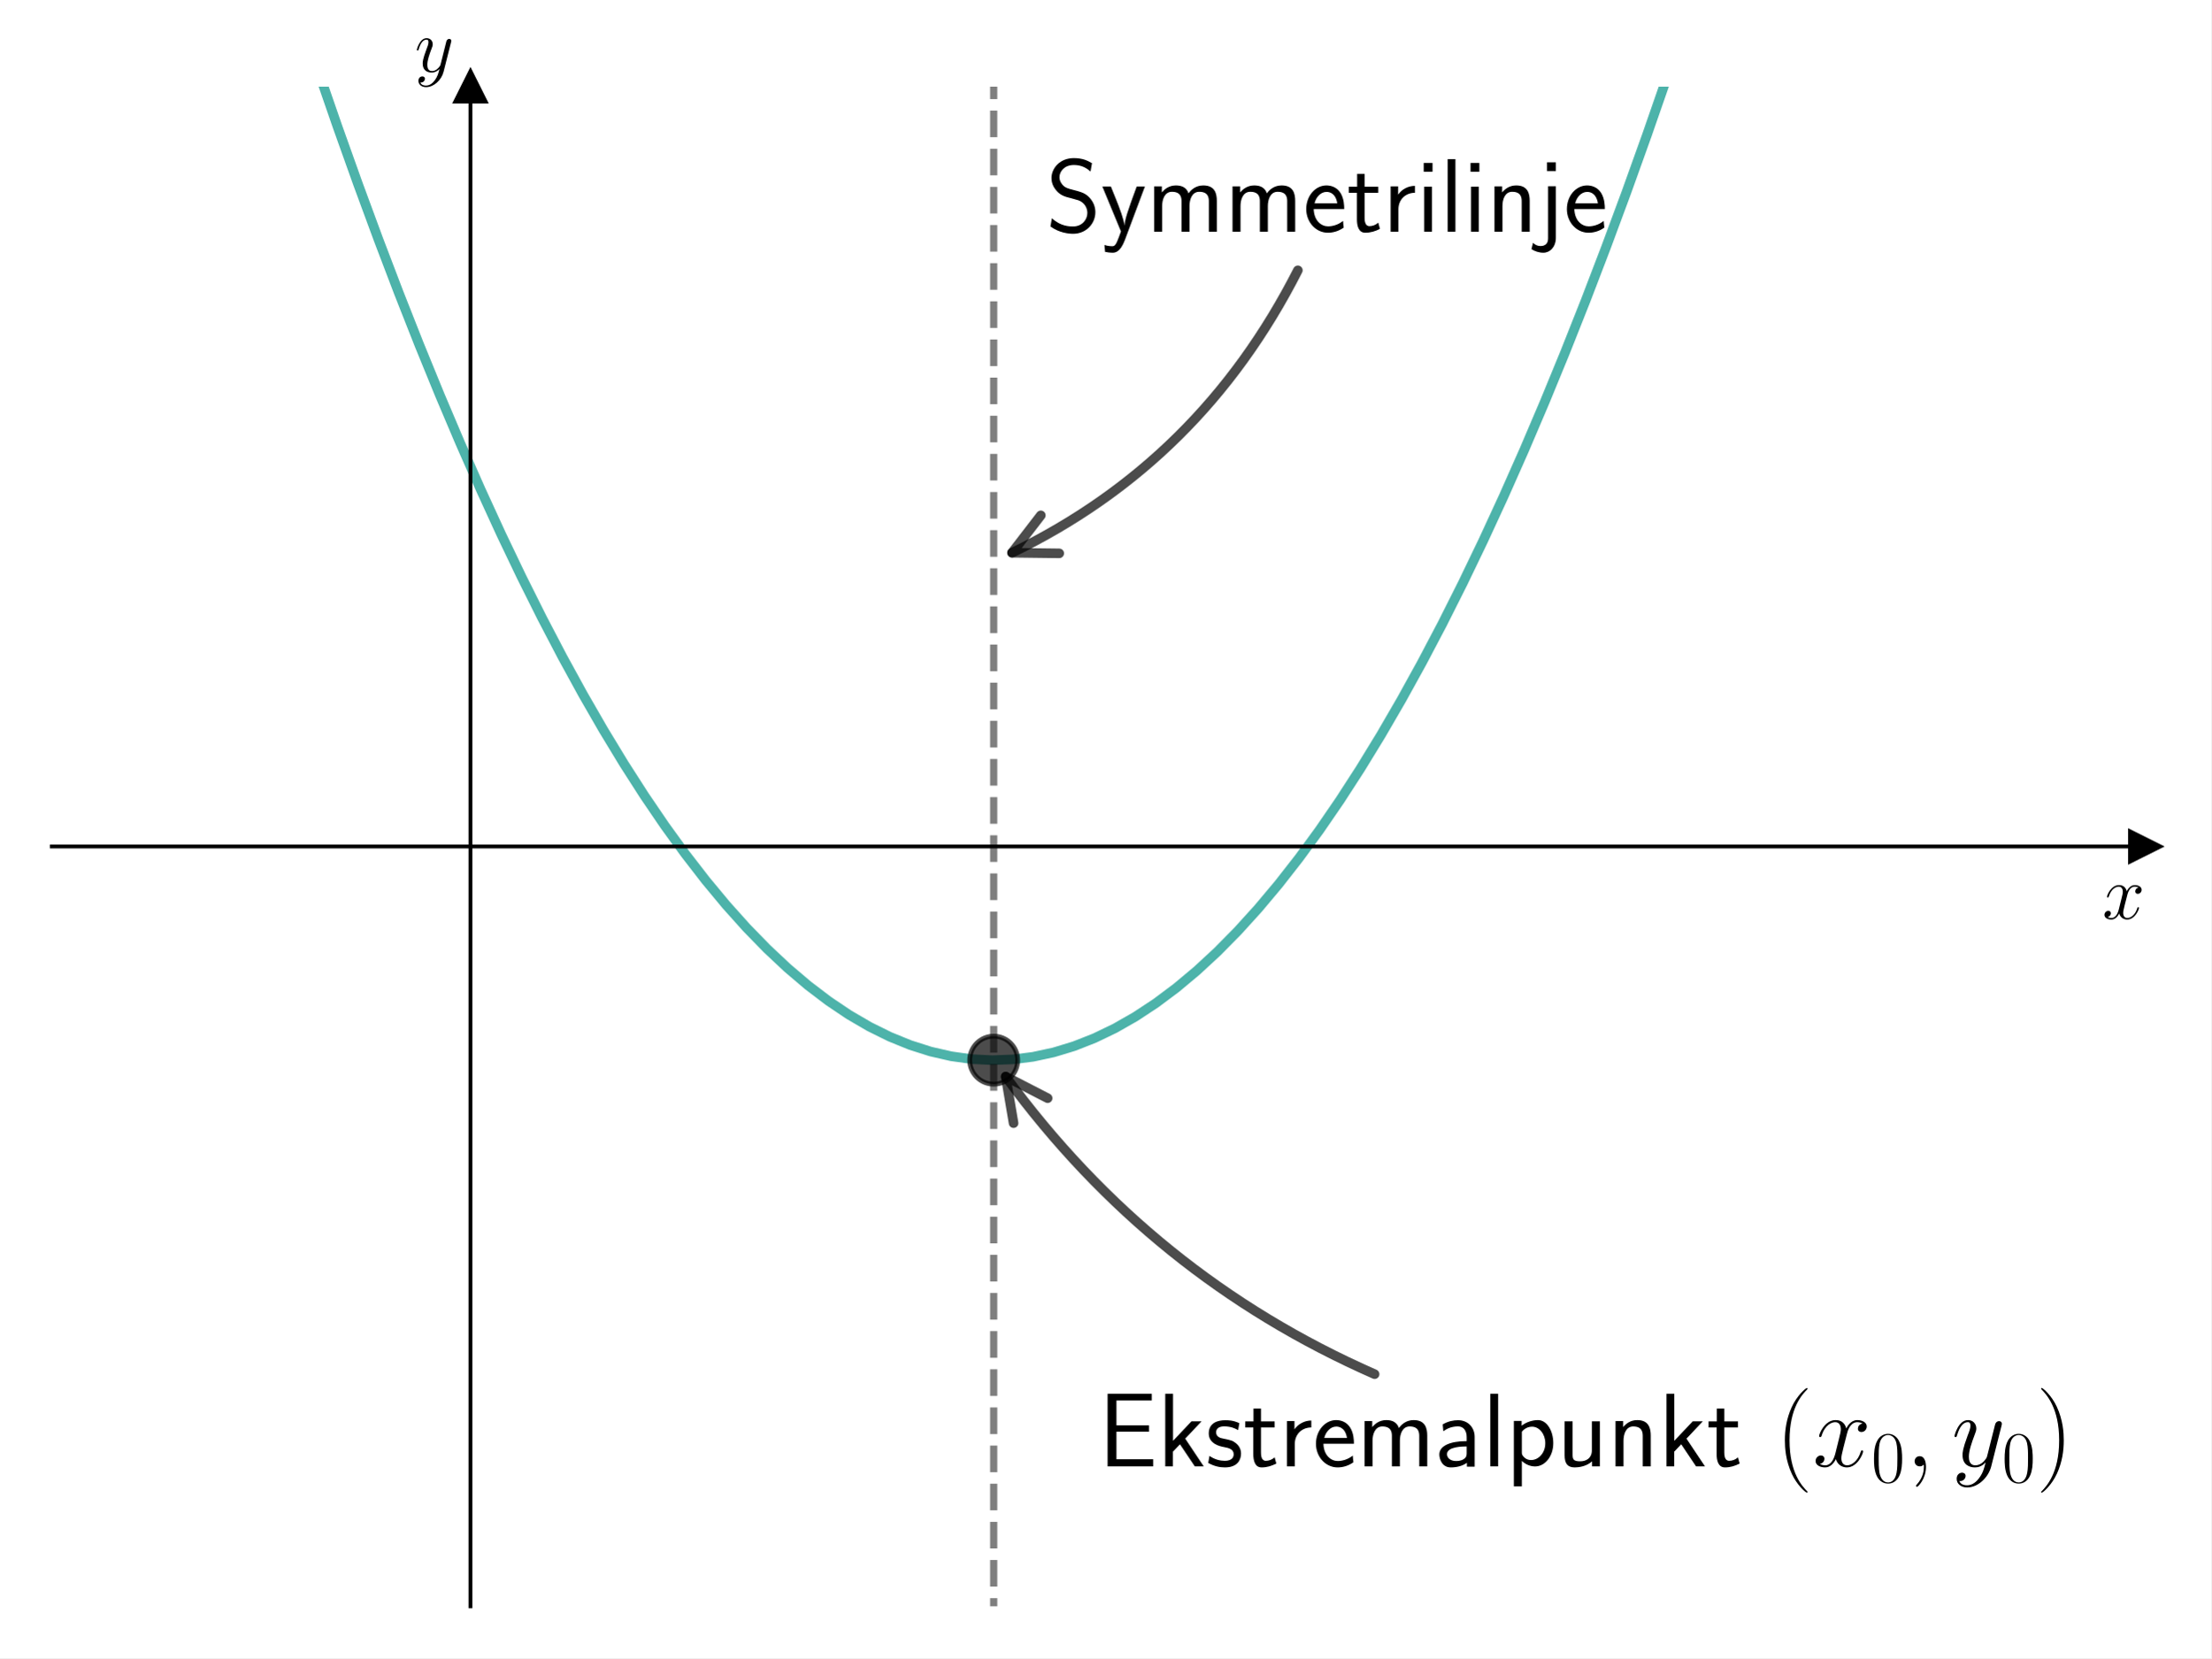
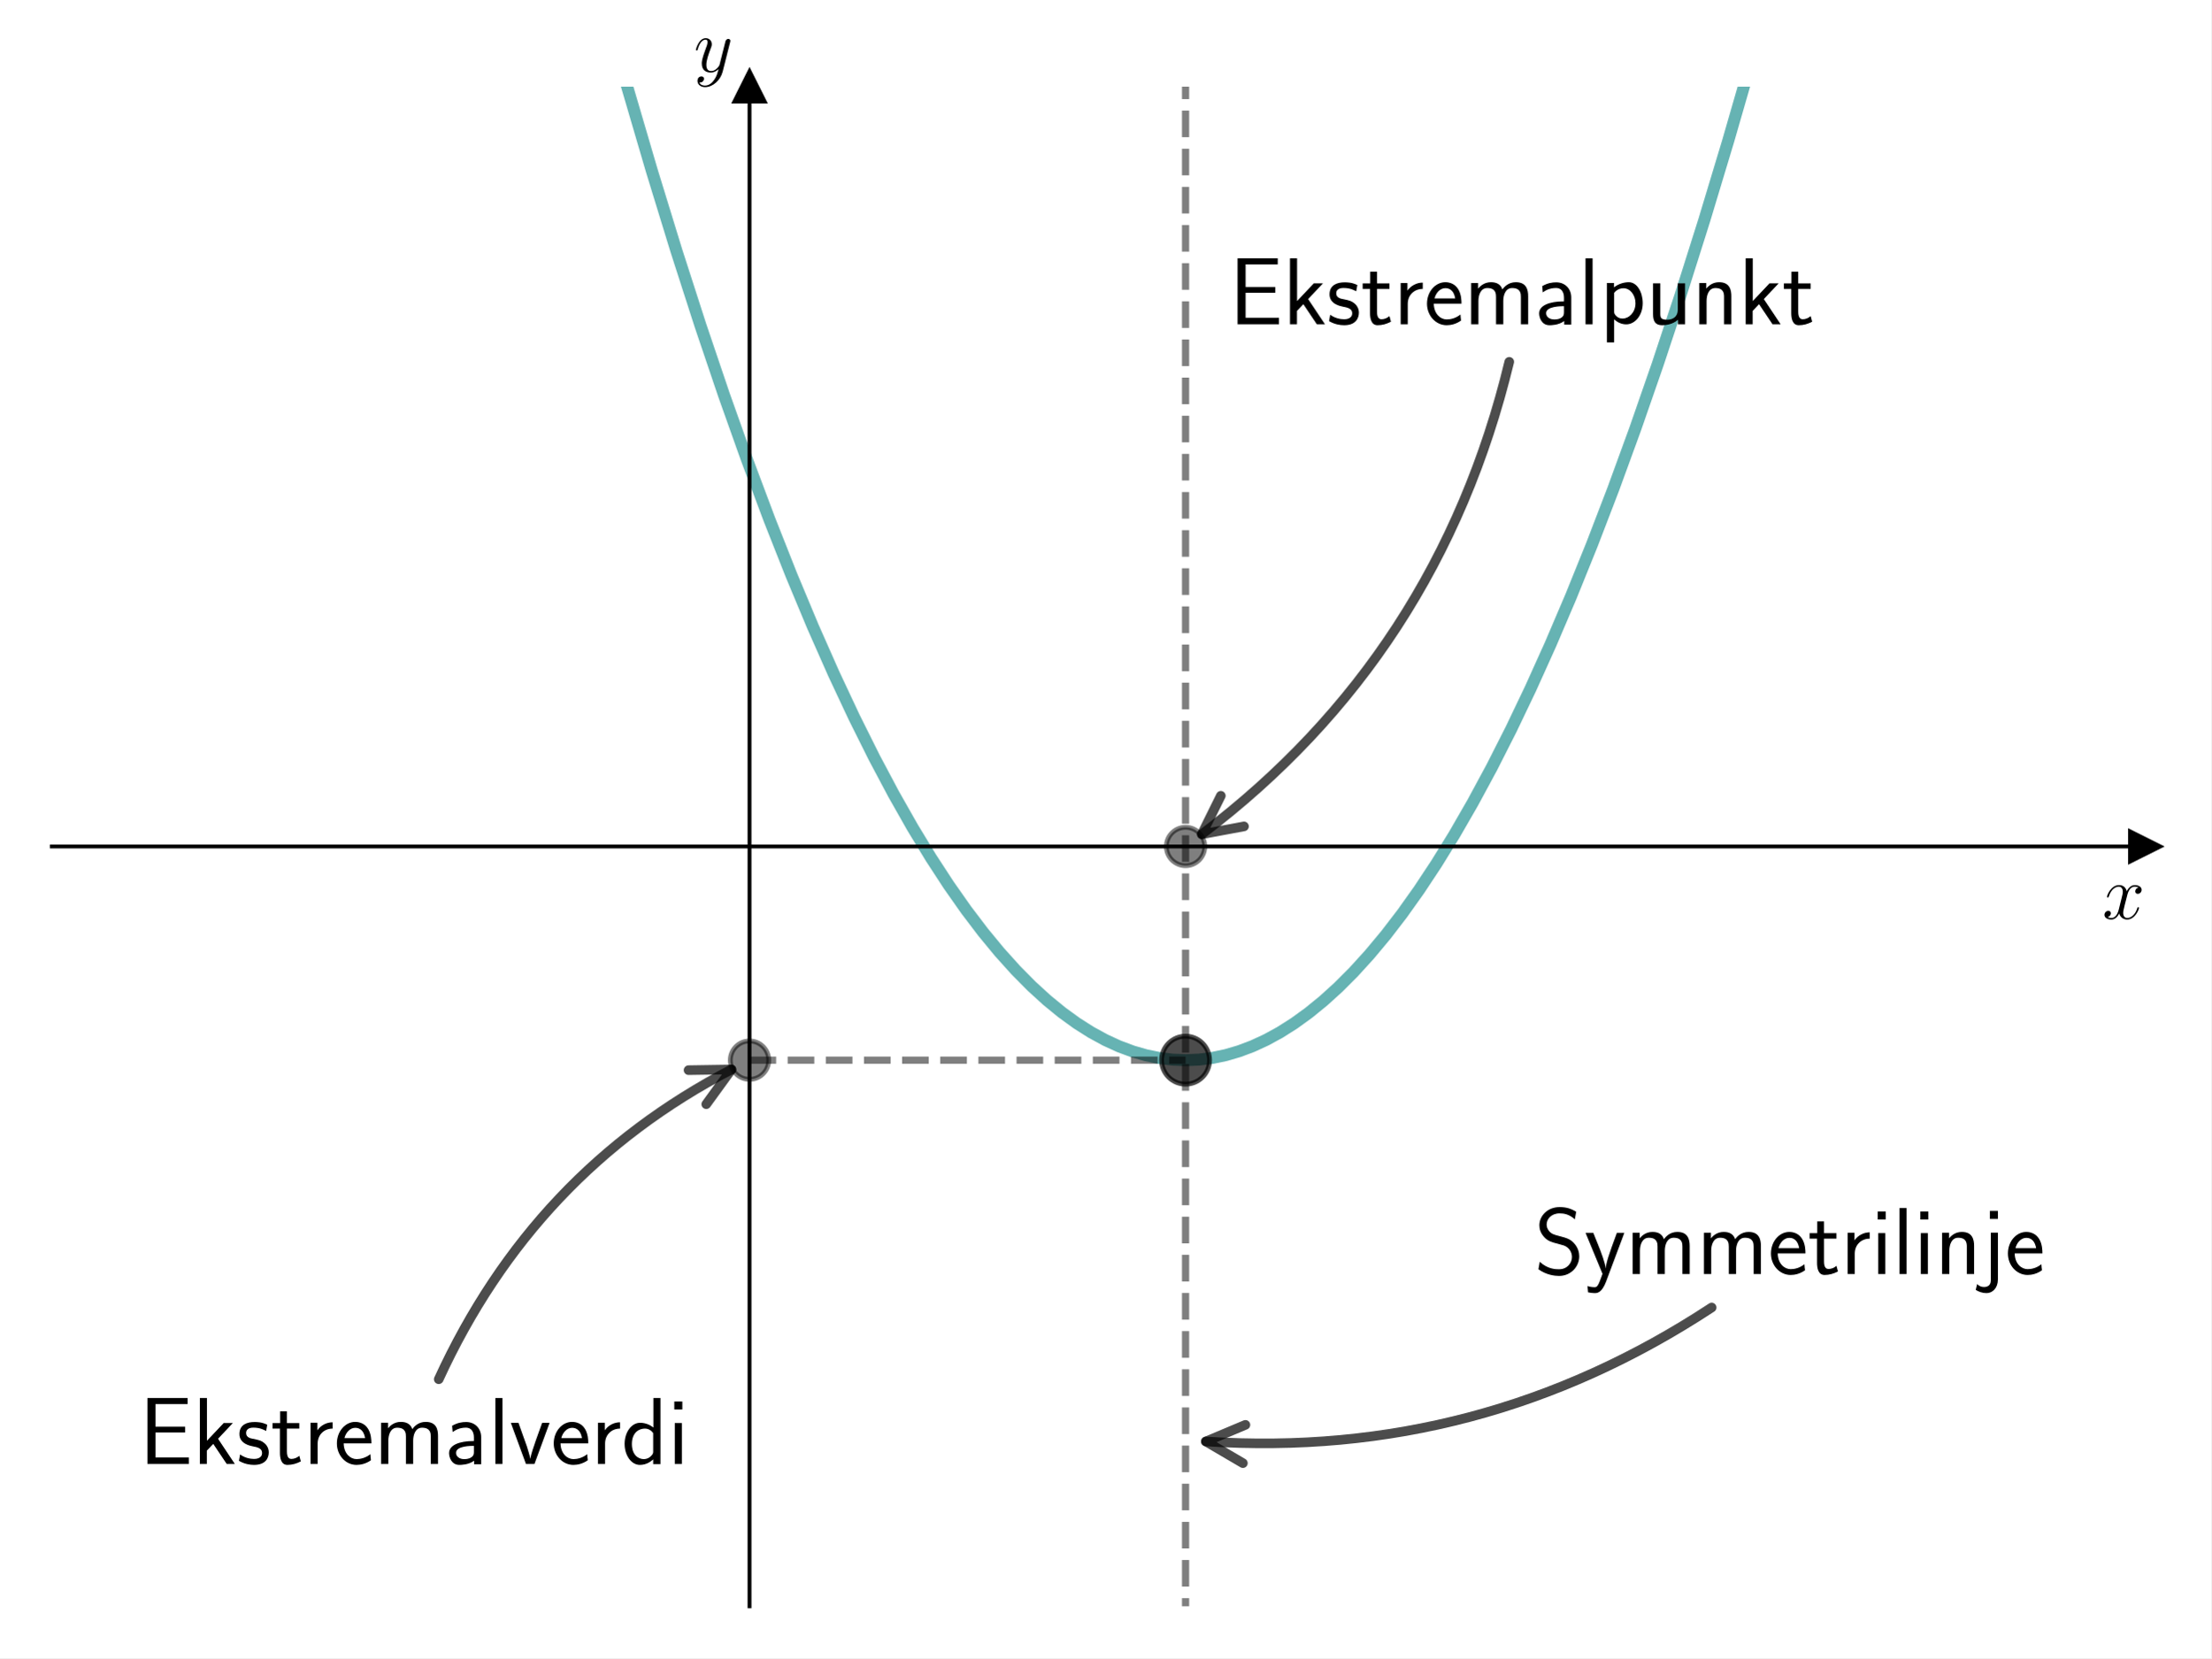
<svg xmlns="http://www.w3.org/2000/svg" xmlns:xlink="http://www.w3.org/1999/xlink" width="460.8pt" height="345.6pt" viewBox="0 0 460.8 345.6" version="1.1">
  <defs>
    <style type="text/css">*{stroke-linejoin: round; stroke-linecap: butt}</style>
  </defs>
  <g id="figure_1">
    <g id="patch_1">
      <path d="M 0 345.6  L 460.8 345.6  L 460.8 0  L 0 0  z " style="fill: #ffffff" />
    </g>
    <g id="axes_1">
      <g id="patch_2">
        <path d="M 10.8 334.8  L 447 334.8  L 447 18.065  L 10.8 18.065  z " style="fill: #ffffff" />
      </g>
      <g id="matplotlib.axis_1">
        <g id="text_1">
          <g transform="translate(438.1306 191.5019) scale(0.16 -0.16)">
            <defs>
              <path id="CMMI12-78" d="M 3034 2606  C 2829 2567 2752 2414 2752 2293  C 2752 2139 2874 2088 2963 2088  C 3155 2088 3290 2254 3290 2427  C 3290 2695 2982 2816 2714 2816  C 2323 2816 2106 2433 2048 2312  C 1901 2816 1504 2816 1389 2816  C 736 2816 390 1980 390 1839  C 390 1814 416 1782 461 1782  C 512 1782 525 1820 538 1846  C 755 2555 1184 2689 1370 2689  C 1658 2689 1715 2420 1715 2267  C 1715 2127 1677 1980 1600 1673  L 1382 798  C 1286 415 1101 64 762 64  C 730 64 570 64 435 147  C 666 192 717 383 717 460  C 717 588 621 664 499 664  C 346 664 179 530 179 326  C 179 57 480 -64 755 -64  C 1062 -64 1280 179 1414 441  C 1517 64 1837 -64 2074 -64  C 2726 -64 3072 773 3072 913  C 3072 945 3046 971 3008 971  C 2950 971 2944 939 2925 888  C 2752 326 2381 64 2093 64  C 1869 64 1747 230 1747 492  C 1747 632 1773 734 1875 1156  L 2099 2024  C 2195 2408 2413 2689 2707 2689  C 2720 2689 2899 2689 3034 2606  z " transform="scale(0.015625)" />
            </defs>
            <use xlink:href="#CMMI12-78" transform="scale(0.996264)" />
          </g>
        </g>
      </g>
      <g id="matplotlib.axis_2">
        <g id="text_2">
-           <g transform="translate(86.42973 14.96506) scale(0.16 -0.16)">
+           <g transform="translate(144.5897 14.96506) scale(0.16 -0.16)">
            <defs>
              <path id="CMMI12-79" d="M 1683 -700  C 1510 -939 1261 -1152 947 -1152  C 870 -1152 563 -1152 467 -889  C 486 -895 518 -895 531 -895  C 723 -895 851 -729 851 -582  C 851 -435 730 -384 634 -384  C 531 -384 307 -458 307 -759  C 307 -1071 582 -1286 947 -1286  C 1587 -1286 2234 -700 2413 6  L 3040 2485  C 3046 2517 3059 2556 3059 2594  C 3059 2689 2982 2753 2886 2753  C 2829 2753 2694 2727 2643 2535  L 2170 658  C 2138 543 2138 530 2086 460  C 1958 281 1747 64 1440 64  C 1082 64 1050 415 1050 588  C 1050 952 1222 1443 1395 1903  C 1466 2088 1504 2178 1504 2305  C 1504 2574 1312 2816 998 2816  C 410 2816 173 1890 173 1839  C 173 1814 198 1782 243 1782  C 301 1782 307 1807 333 1897  C 486 2433 730 2689 979 2689  C 1037 2689 1146 2689 1146 2478  C 1146 2312 1075 2127 979 1884  C 666 1047 666 837 666 683  C 666 77 1101 -64 1421 -64  C 1606 -64 1837 -6 2061 230  L 2067 224  C 1971 -147 1907 -392 1683 -700  z " transform="scale(0.015625)" />
            </defs>
            <use xlink:href="#CMMI12-79" transform="scale(0.996264)" />
          </g>
        </g>
      </g>
      <g id="line2d_1">
        <defs>
-           <path id="m6814cea4f6" d="M 3 0  L -3 -3  L -3 3  z " style="stroke: #000000; stroke-linejoin: miter" />
+           <path id="meb857a631d" d="M 3 0  L -3 -3  L -3 3  z " style="stroke: #000000; stroke-linejoin: miter" />
        </defs>
        <g>
-           <use xlink:href="#m6814cea4f6" x="447" y="176.432" style="stroke: #000000; stroke-linejoin: miter" />
+           <use xlink:href="#meb857a631d" x="447" y="176.432" style="stroke: #000000; stroke-linejoin: miter" />
        </g>
      </g>
      <g id="line2d_2">
        <defs>
-           <path id="m3b1f123eae" d="M 0 -3  L -3 3  L 3 3  z " style="stroke: #000000; stroke-linejoin: miter" />
+           <path id="mc56677a821" d="M 0 -3  L -3 3  L 3 3  z " style="stroke: #000000; stroke-linejoin: miter" />
        </defs>
        <g>
-           <use xlink:href="#m3b1f123eae" x="98.04" y="18.065" style="stroke: #000000; stroke-linejoin: miter" />
+           <use xlink:href="#mc56677a821" x="156.2" y="18.065" style="stroke: #000000; stroke-linejoin: miter" />
        </g>
      </g>
      <g id="line2d_3">
-         <path d="M 61.034 -1  L 61.797 1.34  L 66.061 14.042  L 70.324 26.366  L 74.588 38.311  L 78.852 49.878  L 83.116 61.067  L 87.38 71.878  L 91.644 82.31  L 95.908 92.363  L 100.172 102.039  L 104.436 111.336  L 108.7 120.255  L 112.964 128.795  L 117.228 136.957  L 121.492 144.741  L 125.756 152.147  L 130.019 159.174  L 134.283 165.823  L 138.547 172.094  L 142.811 177.986  L 147.075 183.5  L 151.339 188.636  L 155.603 193.393  L 159.867 197.772  L 164.131 201.773  L 168.395 205.395  L 172.659 208.639  L 176.923 211.505  L 181.187 213.992  L 185.451 216.101  L 189.714 217.832  L 193.978 219.185  L 198.242 220.159  L 202.506 220.755  L 206.77 220.972  L 211.034 220.811  L 215.298 220.272  L 219.562 219.355  L 223.826 218.059  L 228.09 216.385  L 232.354 214.333  L 236.618 211.902  L 240.882 209.093  L 245.146 205.906  L 249.41 202.34  L 253.673 198.396  L 257.937 194.074  L 262.201 189.373  L 266.465 184.294  L 270.729 178.837  L 274.993 173.002  L 279.257 166.788  L 283.521 160.196  L 287.785 153.225  L 292.049 145.876  L 296.313 138.149  L 300.577 130.044  L 304.841 121.56  L 309.105 112.698  L 313.368 103.458  L 317.632 93.839  L 321.896 83.842  L 326.16 73.466  L 330.424 62.713  L 334.688 51.581  L 338.952 40.071  L 343.216 28.182  L 347.48 15.915  L 351.744 3.27  L 353.142 -1  " clip-path="url(#p949dcc0a0c)" style="fill: none; stroke: #029386; stroke-opacity: 0.7; stroke-width: 2; stroke-linecap: square" />
+         <path d="M 125.354 -1  L 130.635 17.845  L 135.855 35.647  L 140.968 52.295  L 145.974 67.837  L 150.874 82.321  L 155.667 95.794  L 160.354 108.302  L 164.935 119.89  L 169.408 130.601  L 173.776 140.479  L 178.037 149.565  L 182.191 157.9  L 186.239 165.524  L 190.18 172.476  L 194.015 178.793  L 197.743 184.512  L 201.365 189.669  L 204.88 194.299  L 208.288 198.434  L 211.697 202.222  L 214.999 205.559  L 218.195 208.477  L 221.284 211.007  L 224.373 213.252  L 227.355 215.147  L 230.338 216.776  L 233.214 218.095  L 236.09 219.165  L 238.86 219.962  L 241.629 220.529  L 244.399 220.866  L 247.168 220.973  L 249.938 220.85  L 252.707 220.498  L 255.477 219.916  L 258.246 219.103  L 261.016 218.062  L 263.892 216.736  L 266.768 215.163  L 269.75 213.27  L 272.733 211.11  L 275.822 208.592  L 278.911 205.788  L 282.107 202.587  L 285.409 198.957  L 288.818 194.868  L 292.226 190.431  L 295.741 185.49  L 299.363 180.012  L 303.091 173.963  L 306.926 167.306  L 310.867 160.005  L 314.915 152.022  L 318.963 143.549  L 323.117 134.342  L 327.378 124.361  L 331.745 113.567  L 336.219 101.917  L 340.799 89.368  L 345.486 75.876  L 350.28 61.397  L 355.18 45.885  L 360.186 29.293  L 365.299 11.572  L 368.796 -1  L 368.796 -1  " clip-path="url(#pbdf18fb061)" style="fill: none; stroke: #008080; stroke-opacity: 0.6; stroke-width: 2.5; stroke-linecap: square" />
      </g>
      <g id="line2d_4">
        <defs>
-           <path id="m95ee028257" d="M 0 5  C 1.326 5 2.598 4.473 3.536 3.536  C 4.473 2.598 5 1.326 5 0  C 5 -1.326 4.473 -2.598 3.536 -3.536  C 2.598 -4.473 1.326 -5 0 -5  C -1.326 -5 -2.598 -4.473 -3.536 -3.536  C -4.473 -2.598 -5 -1.326 -5 0  C -5 1.326 -4.473 2.598 -3.536 3.536  C -2.598 4.473 -1.326 5 0 5  z " style="stroke: #000000; stroke-opacity: 0.7" />
+           <path id="mbf5af7042b" d="M 0 5  C 1.326 5 2.598 4.473 3.536 3.536  C 4.473 2.598 5 1.326 5 0  C 5 -1.326 4.473 -2.598 3.536 -3.536  C 2.598 -4.473 1.326 -5 0 -5  C -1.326 -5 -2.598 -4.473 -3.536 -3.536  C -4.473 -2.598 -5 -1.326 -5 0  C -5 1.326 -4.473 2.598 -3.536 3.536  C -2.598 4.473 -1.326 5 0 5  z " style="stroke: #000000; stroke-opacity: 0.7" />
        </defs>
-         <g clip-path="url(#p949dcc0a0c)">
-           <use xlink:href="#m95ee028257" x="207.09" y="220.973" style="fill-opacity: 0.7; stroke: #000000; stroke-opacity: 0.7" />
+         <g clip-path="url(#pbdf18fb061)">
+           <use xlink:href="#mbf5af7042b" x="247.075" y="220.973" style="fill-opacity: 0.7; stroke: #000000; stroke-opacity: 0.7" />
+         </g>
+       </g>
+       <g id="line2d_5">
+         <defs>
+           <path id="m32f66a087a" d="M 0 4  C 1.061 4 2.078 3.579 2.828 2.828  C 3.579 2.078 4 1.061 4 0  C 4 -1.061 3.579 -2.078 2.828 -2.828  C 2.078 -3.579 1.061 -4 0 -4  C -1.061 -4 -2.078 -3.579 -2.828 -2.828  C -3.579 -2.078 -4 -1.061 -4 0  C -4 1.061 -3.579 2.078 -2.828 2.828  C -2.078 3.579 -1.061 4 0 4  z " style="stroke: #000000; stroke-opacity: 0.5" />
+         </defs>
+         <g clip-path="url(#pbdf18fb061)">
+           <use xlink:href="#m32f66a087a" x="156.2" y="220.973" style="fill-opacity: 0.5; stroke: #000000; stroke-opacity: 0.5" />
+         </g>
+       </g>
+       <g id="line2d_6">
+         <g clip-path="url(#pbdf18fb061)">
+           <use xlink:href="#m32f66a087a" x="247.075" y="176.432" style="fill-opacity: 0.5; stroke: #000000; stroke-opacity: 0.5" />
        </g>
      </g>
      <g id="LineCollection_1">
-         <path d="M 207.09 346.6  L 207.09 -1  " clip-path="url(#p949dcc0a0c)" style="fill: none; stroke-dasharray: 5.55,2.4; stroke-dashoffset: 0; stroke: #000000; stroke-opacity: 0.5; stroke-width: 1.5" />
+         <path d="M 156.2 220.973  L 247.075 220.973  " clip-path="url(#pbdf18fb061)" style="fill: none; stroke-dasharray: 5.55,2.4; stroke-dashoffset: 0; stroke: #000000; stroke-opacity: 0.5; stroke-width: 1.5" />
+       </g>
+       <g id="LineCollection_2">
+         <path d="M 247.075 346.6  L 247.075 -1  " clip-path="url(#pbdf18fb061)" style="fill: none; stroke-dasharray: 5.55,2.4; stroke-dashoffset: 0; stroke: #000000; stroke-opacity: 0.5; stroke-width: 1.5" />
      </g>
      <g id="patch_3">
-         <path d="M 98.04 334.8  L 98.04 18.065  " style="fill: none; stroke: #000000; stroke-width: 0.8; stroke-linejoin: miter; stroke-linecap: square" />
+         <path d="M 156.2 334.8  L 156.2 18.065  " style="fill: none; stroke: #000000; stroke-width: 0.8; stroke-linejoin: miter; stroke-linecap: square" />
      </g>
      <g id="patch_4">
        <path d="M 447 334.8  L 447 18.065  " style="fill: none" />
      </g>
      <g id="patch_5">
        <path d="M 10.8 176.432  L 447 176.432  " style="fill: none; stroke: #000000; stroke-width: 0.8; stroke-linejoin: miter; stroke-linecap: square" />
      </g>
      <g id="patch_6">
        <path d="M 10.8 18.065  L 447 18.065  " style="fill: none" />
      </g>
      <g id="patch_7">
-         <path d="M 286.472 286.423  Q 240.037 266.013 209.585 224.397  " style="fill: none; opacity: 0.7; stroke: #000000; stroke-width: 2; stroke-linecap: round" />
-         <path d="M 211.23 234.097  L 209.585 224.397  L 218.332 228.901  " style="fill: none; opacity: 0.7; stroke: #000000; stroke-width: 2; stroke-linecap: round" />
+         <path d="M 314.535 75.412  Q 299.806 136.531 250.461 173.882  " style="fill: none; opacity: 0.7; stroke: #000000; stroke-width: 2; stroke-linecap: round" />
+         <path d="M 259.254 172.243  L 250.461 173.882  L 254.425 165.864  " style="fill: none; opacity: 0.7; stroke: #000000; stroke-width: 2; stroke-linecap: round" />
      </g>
      <g id="text_3">
-         <g transform="translate(228.9 305.6358) scale(0.22 -0.22)">
+         <g transform="translate(256.1625 67.58614) scale(0.2 -0.2)">
          <defs>
            <path id="CMSS17-45" d="M 1958 433  C 1446 433 1216 433 1101 433  L 1101 2107  L 3085 2107  L 3085 2496  L 1101 2496  L 1101 4009  L 1926 4009  C 2003 4009 2080 4009 2157 4009  L 3251 4009  L 3251 4416  L 563 4416  L 563 0  L 3334 0  L 3334 433  L 1958 433  z " transform="scale(0.015625)" />
            <path id="CMSS17-6b" d="M 1696 1688  L 2688 2739  L 2074 2739  L 954 1554  L 954 4416  L 480 4416  L 480 0  L 947 0  L 947 892  L 1376 1344  L 2278 0  L 2822 0  L 1696 1688  z " transform="scale(0.015625)" />
            <path id="CMSS17-73" d="M 2061 2627  C 1683 2807 1389 2807 1197 2807  C 742 2807 198 2648 198 2003  C 198 1359 902 1218 1094 1179  C 1389 1122 1715 1058 1715 740  C 1715 337 1254 337 1171 337  C 915 337 563 407 243 638  L 166 210  C 531 0 883 -64 1178 -64  C 1965 -64 2163 416 2163 781  C 2163 1094 1984 1305 1862 1401  C 1651 1568 1574 1587 1050 1696  C 960 1709 646 1779 646 2066  C 646 2432 1050 2432 1139 2432  C 1555 2432 1811 2303 1984 2208  L 2061 2627  z " transform="scale(0.015625)" />
            <path id="CMSS17-74" d="M 1069 2368  L 1901 2368  L 1901 2737  L 1069 2737  L 1069 3520  L 614 3520  L 614 2737  L 109 2737  L 109 2368  L 602 2368  L 602 749  C 602 384 685 -64 1107 -64  C 1427 -64 1722 25 2003 172  L 1901 548  C 1747 414 1562 337 1363 337  C 1082 337 1069 696 1069 856  L 1069 2368  z " transform="scale(0.015625)" />
            <path id="CMSS17-72" d="M 954 1363  C 954 1965 1395 2368 1958 2368  L 1958 2789  C 1549 2789 1165 2585 934 2253  L 934 2758  L 480 2758  L 480 0  L 954 0  L 954 1363  z " transform="scale(0.015625)" />
            <path id="CMSS17-65" d="M 2502 1377  C 2502 1590 2490 2003 2285 2345  C 2061 2713 1696 2816 1421 2816  C 755 2816 192 2188 192 1375  C 192 582 774 -64 1510 -64  C 1798 -64 2150 19 2470 248  C 2470 274 2458 414 2451 420  C 2451 433 2432 630 2432 656  C 2125 407 1773 325 1517 325  C 1107 325 666 667 646 1377  L 2502 1377  z M 698 1728  C 781 2084 1062 2421 1421 2421  C 1517 2421 1965 2421 2080 1728  L 698 1728  z " transform="scale(0.015625)" />
            <path id="CMSS17-6d" d="M 4288 1877  C 4288 2308 4179 2816 3462 2816  C 2982 2816 2694 2516 2566 2331  C 2451 2670 2182 2816 1798 2816  C 1363 2816 1088 2568 941 2389  L 941 2758  L 474 2758  L 474 0  L 960 0  L 960 1559  C 960 1939 1101 2428 1555 2428  C 2138 2428 2138 2016 2138 1829  L 2138 0  L 2624 0  L 2624 1559  C 2624 1939 2765 2428 3219 2428  C 3802 2428 3802 2016 3802 1829  L 3802 0  L 4288 0  L 4288 1877  z " transform="scale(0.015625)" />
            <path id="CMSS17-61" d="M 2406 1791  C 2406 2392 1978 2808 1402 2808  C 1120 2808 813 2757 461 2553  L 499 2135  C 659 2248 934 2432 1395 2432  C 1722 2432 1920 2180 1920 1782  L 1920 1536  C 896 1536 256 1238 256 726  C 256 461 416 -64 947 -64  C 1043 -64 1562 -64 1933 217  L 1933 -19  L 2406 -19  L 2406 1791  z M 1920 816  C 1920 701 1920 548 1728 434  C 1562 325 1350 325 1261 325  C 941 325 723 511 723 744  C 723 1211 1722 1211 1920 1211  L 1920 816  z " transform="scale(0.015625)" />
            <path id="CMSS17-6c" d="M 947 4416  L 474 4416  L 474 0  L 947 0  L 947 4416  z " transform="scale(0.015625)" />
            <path id="CMSS17-70" d="M 966 333  C 1178 129 1466 -5 1773 -5  C 2368 -5 2880 603 2880 1412  C 2880 2159 2496 2816 1946 2816  C 1626 2816 1242 2702 954 2472  L 954 2765  L 480 2765  L 480 -1216  L 966 -1216  L 966 333  z M 966 2100  C 1018 2176 1235 2415 1587 2415  C 2035 2415 2394 1960 2394 1412  C 2394 787 1958 384 1530 384  C 1402 384 1267 415 1139 523  C 966 674 966 768 966 857  L 966 2100  z " transform="scale(0.015625)" />
            <path id="CMSS17-75" d="M 2618 2739  L 2131 2739  L 2131 972  C 2131 498 1786 306 1421 306  C 998 306 960 447 960 709  L 960 2739  L 474 2739  L 474 678  C 474 179 646 -64 1088 -64  C 1306 -64 1798 -13 2144 306  L 2144 0  L 2618 0  L 2618 2739  z " transform="scale(0.015625)" />
            <path id="CMSS17-6e" d="M 2618 1877  C 2618 2283 2522 2816 1798 2816  C 1389 2816 1120 2606 941 2389  L 941 2758  L 474 2758  L 474 0  L 960 0  L 960 1559  C 960 1964 1114 2428 1549 2428  C 2112 2428 2131 2048 2131 1829  L 2131 0  L 2618 0  L 2618 1877  z " transform="scale(0.015625)" />
-             <path id="CMR17-28" d="M 1958 -1561  C 1958 -1555 1958 -1542 1939 -1523  C 1645 -1224 858 -407 858 1581  C 858 3569 1632 4379 1946 4697  C 1946 4704 1958 4717 1958 4736  C 1958 4755 1939 4768 1914 4768  C 1843 4768 1299 4296 986 3594  C 666 2887 576 2199 576 1588  C 576 1128 621 351 1005 -471  C 1312 -1135 1837 -1600 1914 -1600  C 1946 -1600 1958 -1587 1958 -1561  z " transform="scale(0.015625)" />
-             <path id="CMR17-30" d="M 2688 2025  C 2688 2416 2682 3080 2413 3591  C 2176 4039 1798 4198 1466 4198  C 1158 4198 768 4058 525 3597  C 269 3118 243 2524 243 2025  C 243 1661 250 1106 448 619  C 723 -39 1216 -128 1466 -128  C 1760 -128 2208 -7 2470 600  C 2662 1042 2688 1559 2688 2025  z M 1466 -26  C 1056 -26 813 325 723 812  C 653 1188 653 1738 653 2096  C 653 2588 653 2997 736 3387  C 858 3929 1216 4096 1466 4096  C 1728 4096 2067 3923 2189 3400  C 2272 3036 2278 2607 2278 2096  C 2278 1680 2278 1169 2202 792  C 2067 95 1690 -26 1466 -26  z " transform="scale(0.015625)" />
-             <path id="CMMI12-3b" d="M 1248 -31  C 1248 343 1126 619 864 619  C 659 619 557 453 557 313  C 557 172 653 0 870 0  C 954 0 1024 26 1082 83  C 1094 96 1101 96 1107 96  C 1120 96 1120 5 1120 -27  C 1120 -240 1082 -659 710 -1080  C 640 -1157 640 -1170 640 -1183  C 640 -1216 672 -1248 704 -1248  C 755 -1248 1248 -771 1248 -31  z " transform="scale(0.015625)" />
-             <path id="CMR17-29" d="M 1683 1581  C 1683 2040 1638 2817 1254 3639  C 947 4303 422 4768 346 4768  C 326 4768 301 4761 301 4729  C 301 4717 307 4710 314 4697  C 621 4378 1402 3568 1402 1584  C 1402 -407 627 -1217 314 -1537  C 307 -1549 301 -1556 301 -1568  C 301 -1600 326 -1600 346 -1600  C 416 -1600 960 -1128 1274 -426  C 1594 281 1683 969 1683 1581  z " transform="scale(0.015625)" />
          </defs>
          <use xlink:href="#CMSS17-45" transform="scale(0.996264)" />
          <use xlink:href="#CMSS17-6b" transform="translate(55.89201 0) scale(0.996264)" />
          <use xlink:href="#CMSS17-73" transform="translate(101.4945 0) scale(0.996264)" />
          <use xlink:href="#CMSS17-74" transform="translate(137.408 0) scale(0.996264)" />
          <use xlink:href="#CMSS17-72" transform="translate(171.2396 0) scale(0.996264)" />
          <use xlink:href="#CMSS17-65" transform="translate(203.1494 0) scale(0.996264)" />
          <use xlink:href="#CMSS17-6d" transform="translate(244.7882 0) scale(0.996264)" />
          <use xlink:href="#CMSS17-61" transform="translate(319.0175 0) scale(0.996264)" />
          <use xlink:href="#CMSS17-6c" transform="translate(363.9394 0) scale(0.996264)" />
          <use xlink:href="#CMSS17-70" transform="translate(386.1201 0) scale(0.996264)" />
          <use xlink:href="#CMSS17-75" transform="translate(434.325 0) scale(0.996264)" />
          <use xlink:href="#CMSS17-6e" transform="translate(482.53 0) scale(0.996264)" />
          <use xlink:href="#CMSS17-6b" transform="translate(530.7349 0) scale(0.996264)" />
          <use xlink:href="#CMSS17-74" transform="translate(576.3374 0) scale(0.996264)" />
-           <use xlink:href="#CMR17-28" transform="translate(641.3981 0) scale(0.996264)" />
-           <use xlink:href="#CMMI12-78" transform="translate(676.6789 0) scale(0.996264)" />
-           <use xlink:href="#CMR17-30" transform="translate(732.1129 -14.94392) scale(0.697382)" />
-           <use xlink:href="#CMMI12-3b" transform="translate(764.5942 0) scale(0.996264)" />
-           <use xlink:href="#CMMI12-79" transform="translate(808.2958 0) scale(0.996264)" />
-           <use xlink:href="#CMR17-30" transform="translate(855.86 -14.94392) scale(0.697382)" />
-           <use xlink:href="#CMR17-29" transform="translate(888.3413 0) scale(0.996264)" />
        </g>
      </g>
      <g id="patch_8">
-         <path d="M 270.48 56.342  Q 250.261 96.15 210.91 115.208  " style="fill: none; opacity: 0.7; stroke: #000000; stroke-width: 2; stroke-linecap: round" />
-         <path d="M 220.748 115.332  L 210.91 115.208  L 216.912 107.412  " style="fill: none; opacity: 0.7; stroke: #000000; stroke-width: 2; stroke-linecap: round" />
+         <path d="M 91.428 287.478  Q 111.207 244.334 152.438 222.914  " style="fill: none; opacity: 0.7; stroke: #000000; stroke-width: 2; stroke-linecap: round" />
+         <path d="M 143.494 223.053  L 152.438 222.914  L 147.183 230.152  " style="fill: none; opacity: 0.7; stroke: #000000; stroke-width: 2; stroke-linecap: round" />
      </g>
      <g id="text_4">
-         <g transform="translate(217.995 48.28824) scale(0.22 -0.22)">
+         <g transform="translate(28.975 305.1377) scale(0.2 -0.2)">
+           <defs>
+             <path id="CMSS17-76" d="M 2675 2752  L 2176 2752  L 1747 1556  C 1613 1165 1421 627 1389 352  L 1382 352  C 1370 468 1318 634 1286 749  C 1248 890 1197 1056 1158 1172  L 595 2752  L 83 2752  L 1094 0  L 1664 0  L 2675 2752  z " transform="scale(0.015625)" />
+             <path id="CMSS17-64" d="M 2611 4416  L 2138 4416  L 2138 2438  C 1939 2603 1613 2756 1254 2756  C 672 2756 211 2131 211 1347  C 211 562 666 -64 1235 -64  C 1677 -64 1971 172 2125 306  L 2125 -13  L 2611 -13  L 2611 4416  z M 2125 836  C 2125 747 2125 653 1926 482  C 1798 375 1645 325 1498 325  C 1152 325 698 576 698 1340  C 698 2134 1210 2368 1562 2368  C 1798 2368 1990 2254 2125 2065  L 2125 836  z " transform="scale(0.015625)" />
+             <path id="CMSS17-69" d="M 979 4183  L 442 4183  L 442 3648  L 979 3648  L 979 4183  z M 947 2739  L 474 2739  L 474 0  L 947 0  L 947 2739  z " transform="scale(0.015625)" />
+           </defs>
+           <use xlink:href="#CMSS17-45" transform="scale(0.996264)" />
+           <use xlink:href="#CMSS17-6b" transform="translate(55.89201 0) scale(0.996264)" />
+           <use xlink:href="#CMSS17-73" transform="translate(101.4945 0) scale(0.996264)" />
+           <use xlink:href="#CMSS17-74" transform="translate(137.408 0) scale(0.996264)" />
+           <use xlink:href="#CMSS17-72" transform="translate(171.2396 0) scale(0.996264)" />
+           <use xlink:href="#CMSS17-65" transform="translate(203.1494 0) scale(0.996264)" />
+           <use xlink:href="#CMSS17-6d" transform="translate(244.7882 0) scale(0.996264)" />
+           <use xlink:href="#CMSS17-61" transform="translate(319.0175 0) scale(0.996264)" />
+           <use xlink:href="#CMSS17-6c" transform="translate(363.9394 0) scale(0.996264)" />
+           <use xlink:href="#CMSS17-76" transform="translate(386.1201 0) scale(0.996264)" />
+           <use xlink:href="#CMSS17-65" transform="translate(429.1202 0) scale(0.996264)" />
+           <use xlink:href="#CMSS17-72" transform="translate(470.7591 0) scale(0.996264)" />
+           <use xlink:href="#CMSS17-64" transform="translate(502.6688 0) scale(0.996264)" />
+           <use xlink:href="#CMSS17-69" transform="translate(550.8738 0) scale(0.996264)" />
+         </g>
+       </g>
+       <g id="patch_9">
+         <path d="M 356.719 272.529  Q 308.498 304.231 251.305 300.447  " style="fill: none; opacity: 0.7; stroke: #000000; stroke-width: 2; stroke-linecap: round" />
+         <path d="M 259.023 304.966  L 251.305 300.447  L 259.551 296.984  " style="fill: none; opacity: 0.7; stroke: #000000; stroke-width: 2; stroke-linecap: round" />
+       </g>
+       <g id="text_5">
+         <g transform="translate(319.775 265.5458) scale(0.2 -0.2)">
          <defs>
            <path id="CMSS17-53" d="M 2797 4169  C 2515 4334 2208 4480 1690 4480  C 864 4480 333 3879 333 3266  C 333 3025 403 2753 653 2475  C 902 2196 1184 2121 1542 2033  C 1690 1994 1939 1924 1984 1906  C 2342 1767 2515 1444 2515 1140  C 2515 742 2202 318 1645 318  C 1453 318 890 318 358 819  L 269 318  C 794 -64 1363 -128 1651 -128  C 2438 -128 3002 488 3002 1186  C 3002 1440 2925 1763 2656 2061  C 2394 2347 2163 2410 1638 2549  C 1338 2626 1146 2677 986 2873  C 877 3013 819 3146 819 3317  C 819 3673 1126 4060 1690 4060  C 1971 4060 2336 4002 2707 3660  L 2797 4169  z " transform="scale(0.015625)" />
            <path id="CMSS17-79" d="M 2675 2752  L 2176 2752  C 1632 1294 1446 702 1434 383  L 1427 383  C 1408 696 1126 1460 902 2007  L 602 2752  L 83 2752  L 1216 13  C 1146 -178 1043 -465 1011 -529  C 870 -885 774 -885 672 -885  C 646 -885 442 -885 211 -809  L 250 -1229  C 410 -1261 570 -1280 685 -1280  C 845 -1280 1165 -1280 1459 -497  L 2675 2752  z " transform="scale(0.015625)" />
-             <path id="CMSS17-69" d="M 979 4183  L 442 4183  L 442 3648  L 979 3648  L 979 4183  z M 947 2739  L 474 2739  L 474 0  L 947 0  L 947 2739  z " transform="scale(0.015625)" />
            <path id="CMSS17-6a" d="M 1114 4224  L 576 4224  L 576 3689  L 1114 3689  L 1114 4224  z M -371 -1064  C -166 -1191 83 -1280 352 -1280  C 755 -1280 1114 -935 1114 -366  L 1114 2767  L 640 2767  L 640 -425  C 640 -815 346 -873 179 -873  C 38 -873 -128 -828 -275 -675  L -371 -1064  z " transform="scale(0.015625)" />
          </defs>
          <use xlink:href="#CMSS17-53" transform="scale(0.996264)" />
          <use xlink:href="#CMSS17-79" transform="translate(52.04852 0) scale(0.996264)" />
          <use xlink:href="#CMSS17-6d" transform="translate(95.04866 0) scale(0.996264)" />
          <use xlink:href="#CMSS17-6d" transform="translate(169.2779 0) scale(0.996264)" />
          <use xlink:href="#CMSS17-65" transform="translate(243.5072 0) scale(0.996264)" />
          <use xlink:href="#CMSS17-74" transform="translate(285.146 0) scale(0.996264)" />
          <use xlink:href="#CMSS17-72" transform="translate(318.9776 0) scale(0.996264)" />
          <use xlink:href="#CMSS17-69" transform="translate(350.8873 0) scale(0.996264)" />
          <use xlink:href="#CMSS17-6c" transform="translate(373.0681 0) scale(0.996264)" />
          <use xlink:href="#CMSS17-69" transform="translate(395.2488 0) scale(0.996264)" />
          <use xlink:href="#CMSS17-6e" transform="translate(417.4295 0) scale(0.996264)" />
          <use xlink:href="#CMSS17-6a" transform="translate(465.6344 0) scale(0.996264)" />
          <use xlink:href="#CMSS17-65" transform="translate(490.4175 0) scale(0.996264)" />
        </g>
      </g>
    </g>
  </g>
  <defs>
-     <clipPath id="p949dcc0a0c">
+     <clipPath id="pbdf18fb061">
      <rect x="10.8" y="18.065" width="436.2" height="316.735" />
    </clipPath>
  </defs>
</svg>
